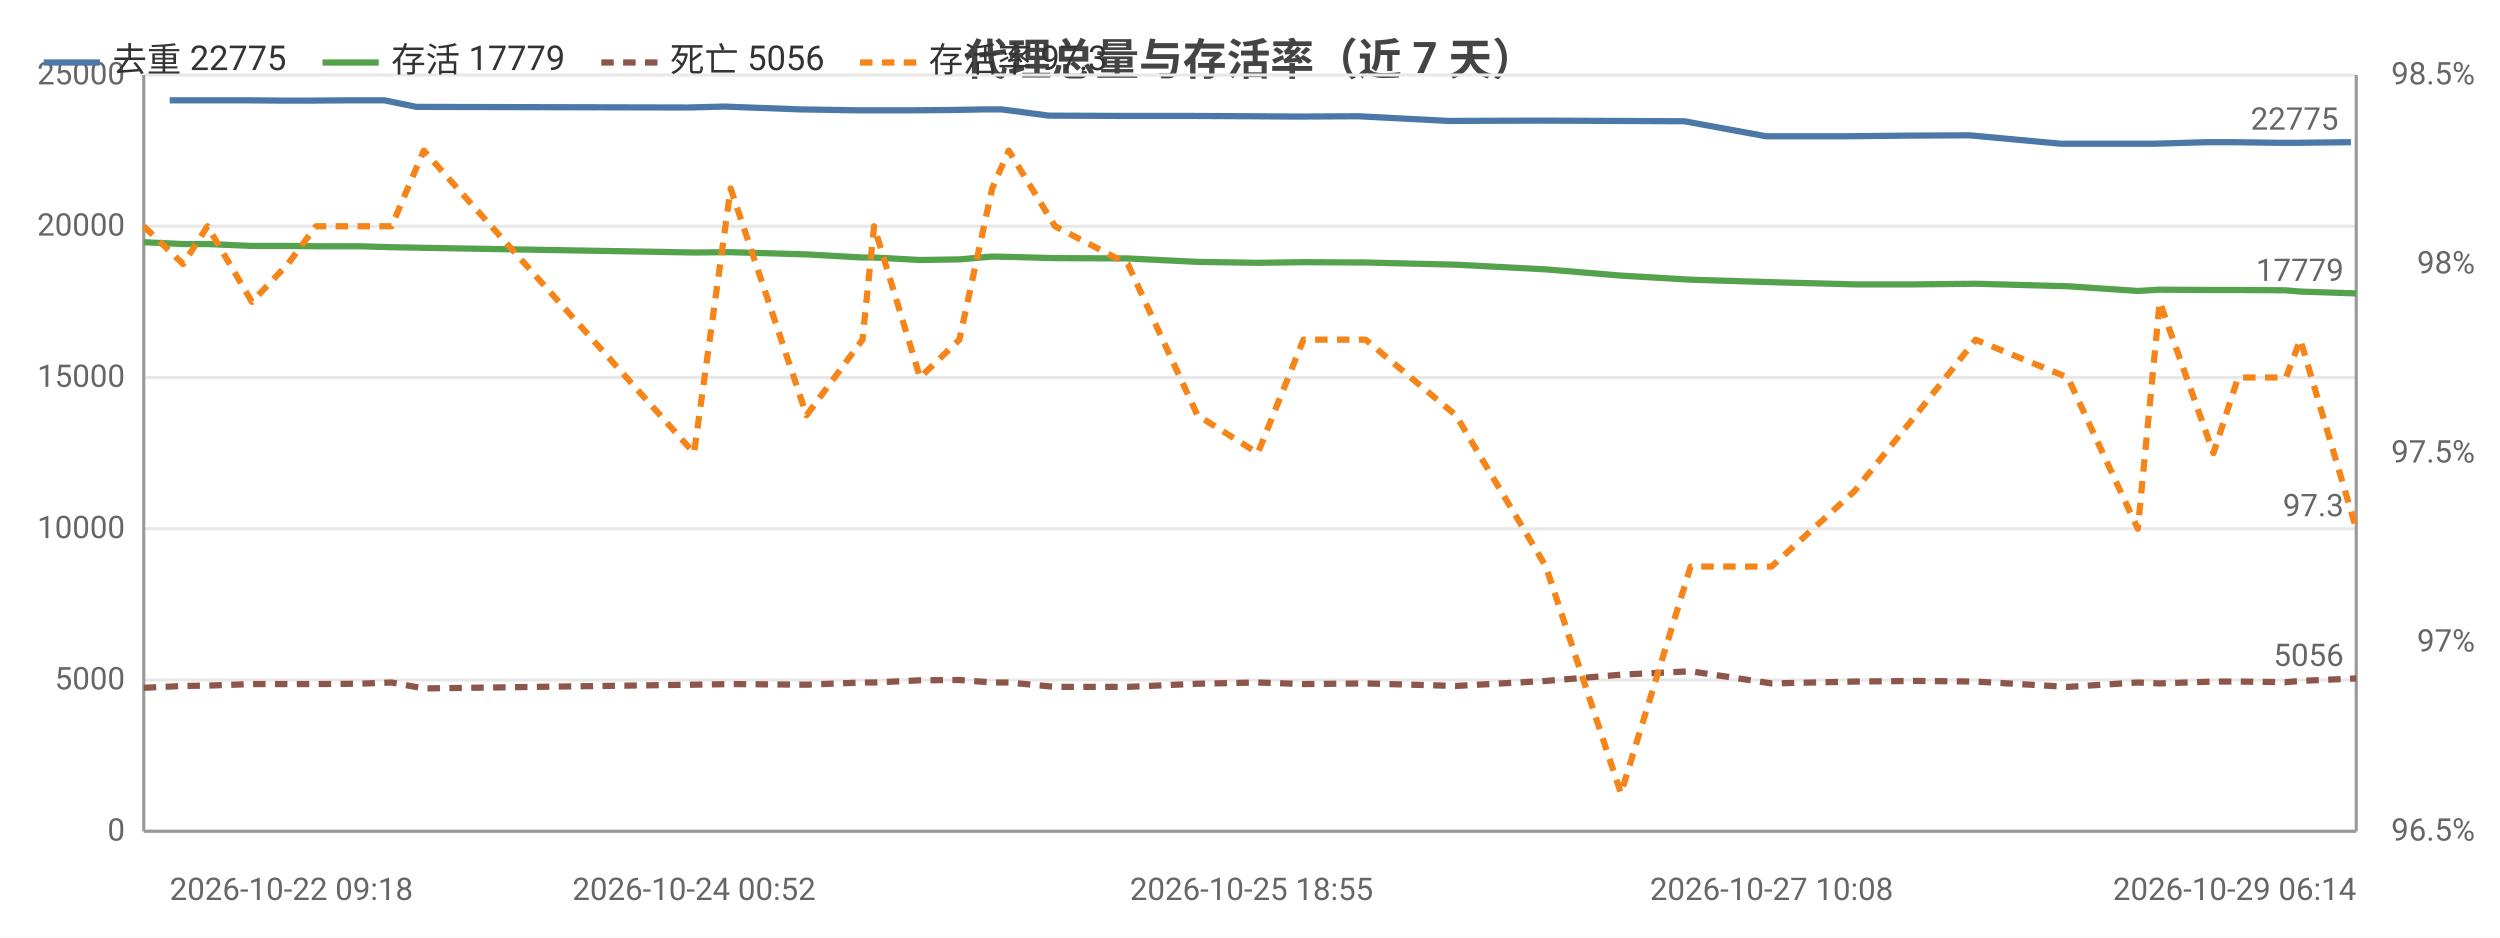
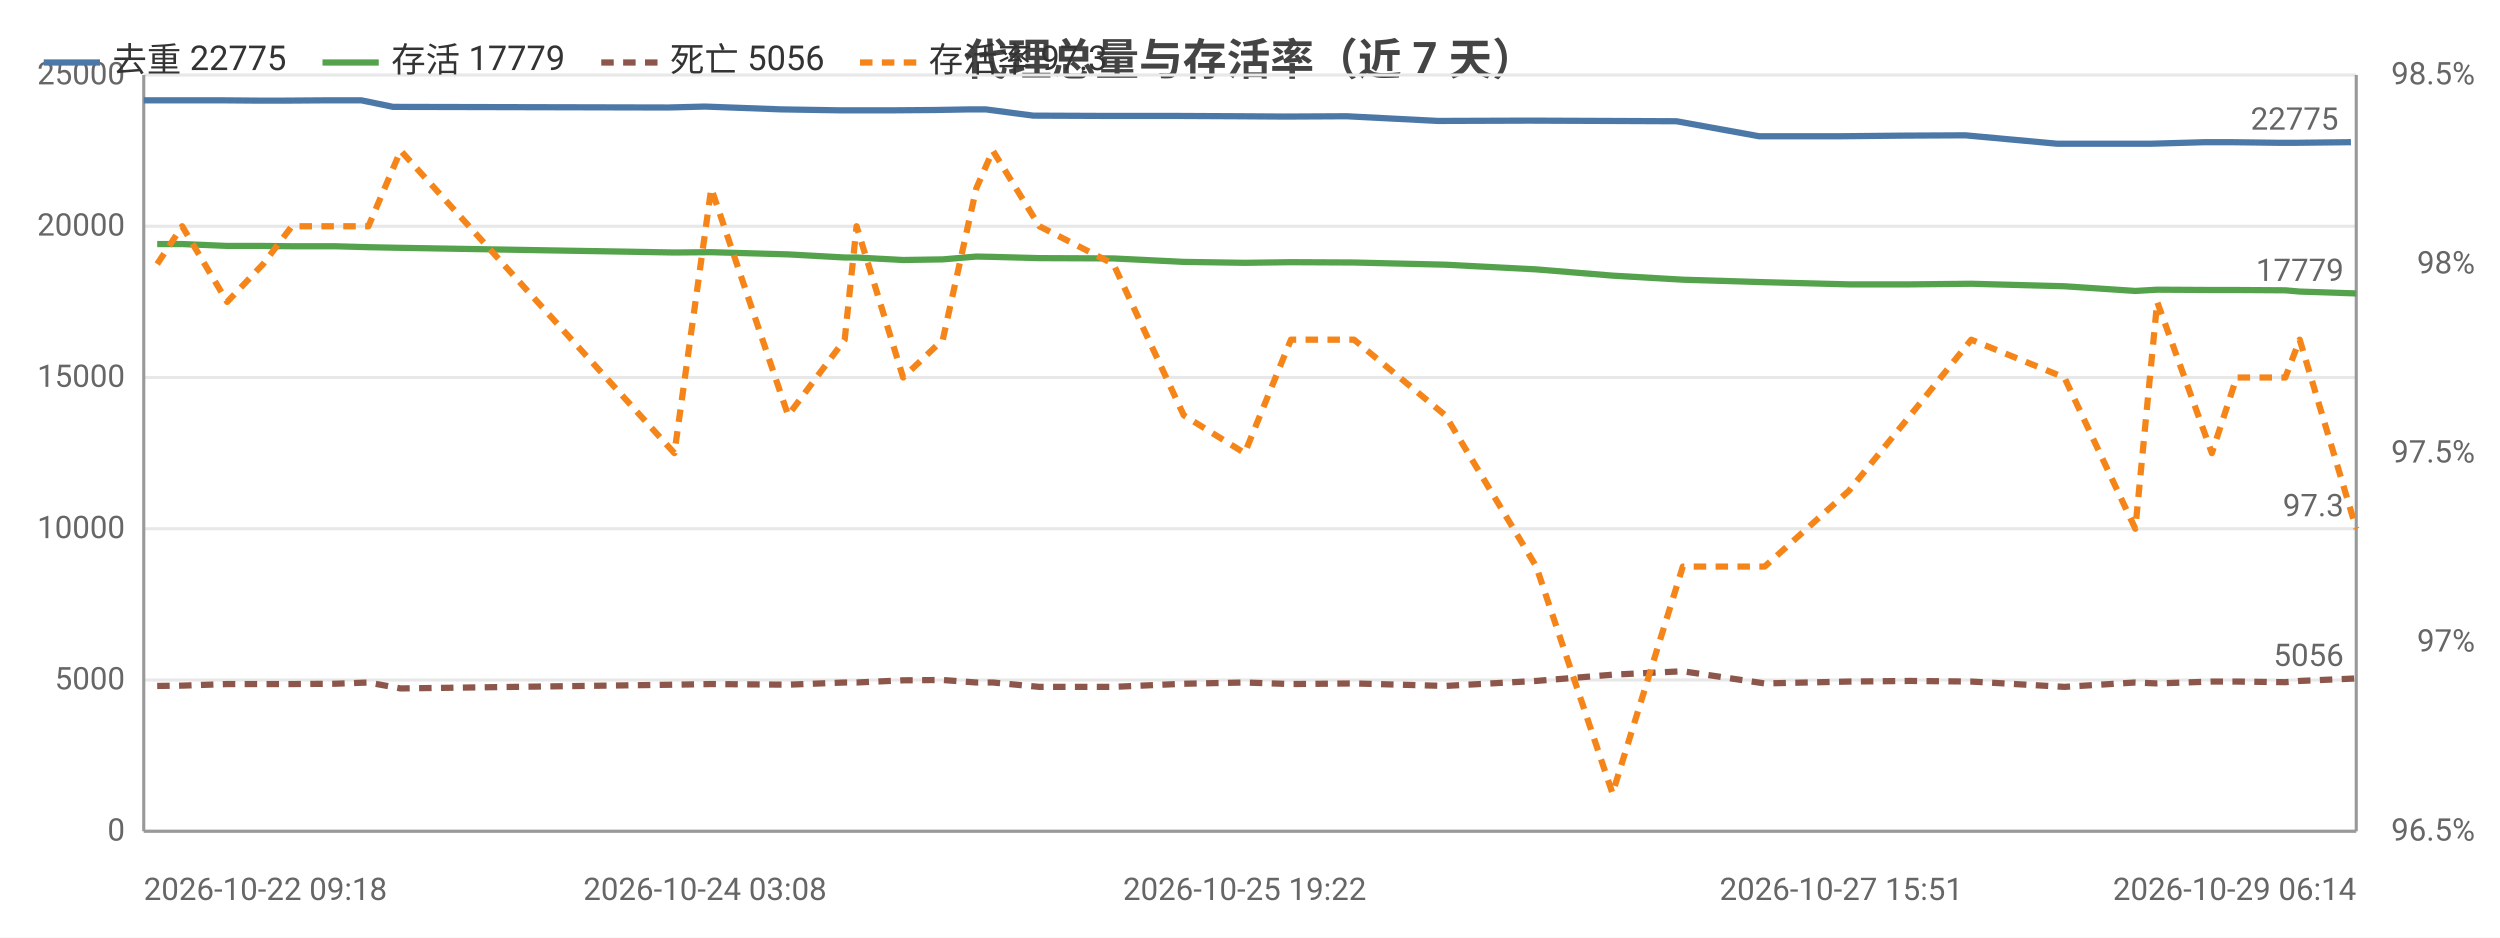
<svg xmlns="http://www.w3.org/2000/svg" width="800" height="300" viewBox="0 0 800 300">
  <rect width="800" height="300" fill="#ffffff" />
  <style>text{font-family:system-ui,-apple-system,'Segoe UI',Roboto,'PingFang SC','Microsoft YaHei','Noto Sans CJK SC',sans-serif}.g{stroke:#e8e8e8;stroke-width:1}.a{stroke:#999;stroke-width:1}.t{font-size:10px;fill:#666}.m{font-size:10px;text-anchor:middle;fill:#666}.e{font-size:10px;text-anchor:end;fill:#666}.l{font-size:11px;fill:#333}.tt{font-size:14px;font-weight:600;text-anchor:middle;fill:#444}.em{font-size:13px;text-anchor:middle;fill:#999}</style>
  <text class="tt" x="400.0" y="24">代理总量与存活率（近 7 天）</text>
  <line class="g" x1="46" y1="266" x2="754" y2="266" />
  <text class="e" x="40" y="269">0</text>
  <line class="g" x1="46" y1="217.6" x2="754" y2="217.6" />
  <text class="e" x="40" y="220.6">5000</text>
  <line class="g" x1="46" y1="169.2" x2="754" y2="169.2" />
  <text class="e" x="40" y="172.2">10000</text>
  <line class="g" x1="46" y1="120.8" x2="754" y2="120.8" />
  <text class="e" x="40" y="123.8">15000</text>
  <line class="g" x1="46" y1="72.4" x2="754" y2="72.4" />
  <text class="e" x="40" y="75.4">20000</text>
  <line class="g" x1="46" y1="24" x2="754" y2="24" />
  <text class="e" x="40" y="27">25000</text>
  <text class="e" x="792" y="269">96.5%</text>
  <text class="e" x="792" y="208.5">97%</text>
  <text class="e" x="792" y="148">97.5%</text>
  <text class="e" x="792" y="87.5">98%</text>
  <text class="e" x="792" y="27">98.5%</text>
  <line class="a" x1="754" y1="24" x2="754" y2="266" />
  <line class="a" x1="46" y1="24" x2="46" y2="266" />
  <line class="a" x1="46" y1="266" x2="754" y2="266" />
-   <polyline fill="none" stroke="#4c78a8" stroke-width="2" stroke-linejoin="round" points="54.3,32.1 64.7,32.1 78.4,32.1 90.3,32.2 98.9,32.2 112.8,32.1 123.0,32.1 133.2,34.2 220.1,34.4 231.8,34.1 255.8,35.0 274.0,35.3 277.5,35.3 291.9,35.3 304.5,35.2 315.7,35.0 320.5,35.0 335.6,37.0 358.8,37.1 380.9,37.1 400.5,37.2 415.1,37.3 434.7,37.2 463.6,38.7 492.4,38.6 517.1,38.7 539.0,38.8 565.1,43.6 591.2,43.6 611.0,43.4 630.3,43.3 659.5,46.0 682.2,46.0 688.9,46.0 706.2,45.5 714.3,45.5 729.9,45.7 734.4,45.7 752.3,45.5" />
-   <circle cx="54.3" cy="32.1" r="4" fill="transparent" />
-   <circle cx="78.4" cy="32.1" r="4" fill="transparent" />
-   <circle cx="98.9" cy="32.2" r="4" fill="transparent" />
-   <circle cx="123.0" cy="32.1" r="4" fill="transparent" />
-   <circle cx="220.1" cy="34.4" r="4" fill="transparent" />
-   <circle cx="255.8" cy="35.0" r="4" fill="transparent" />
-   <circle cx="277.5" cy="35.3" r="4" fill="transparent" />
-   <circle cx="304.5" cy="35.2" r="4" fill="transparent" />
-   <circle cx="320.5" cy="35.0" r="4" fill="transparent" />
-   <circle cx="358.8" cy="37.1" r="4" fill="transparent" />
-   <circle cx="400.5" cy="37.2" r="4" fill="transparent" />
-   <circle cx="434.7" cy="37.2" r="4" fill="transparent" />
-   <circle cx="492.4" cy="38.6" r="4" fill="transparent" />
-   <circle cx="539.0" cy="38.8" r="4" fill="transparent" />
-   <circle cx="591.2" cy="43.6" r="4" fill="transparent" />
-   <circle cx="630.3" cy="43.3" r="4" fill="transparent" />
-   <circle cx="682.2" cy="46.0" r="4" fill="transparent" />
-   <circle cx="706.2" cy="45.5" r="4" fill="transparent" />
-   <circle cx="729.9" cy="45.7" r="4" fill="transparent" />
+   <polyline fill="none" stroke="#4c78a8" stroke-width="2" stroke-linejoin="round" points="46,32.1 56.5,32.1 70.4,32.1 82.4,32.2 91.2,32.2 105.2,32.1 115.6,32.1 125.8,34.2 213.8,34.4 225.6,34.1 249.9,35.0 268.3,35.3 271.8,35.3 286.4,35.3 299.2,35.2 310.5,35.0 315.4,35.0 330.6,37.0 354.1,37.1 376.5,37.1 396.3,37.2 411.1,37.3 430.9,37.2 460.2,38.7 489.3,38.6 514.3,38.7 536.5,38.8 562.9,43.6 589.2,43.6 609.3,43.4 628.9,43.3 658.4,46.0 681.4,46.0 688.1,46.0 705.6,45.5 713.8,45.5 729.6,45.7 734.2,45.7 752.3,45.5" />
+   <circle cx="46" cy="32.1" r="4" fill="transparent" />
+   <circle cx="70.4" cy="32.1" r="4" fill="transparent" />
+   <circle cx="91.2" cy="32.2" r="4" fill="transparent" />
+   <circle cx="115.6" cy="32.1" r="4" fill="transparent" />
+   <circle cx="213.8" cy="34.4" r="4" fill="transparent" />
+   <circle cx="249.9" cy="35.0" r="4" fill="transparent" />
+   <circle cx="271.8" cy="35.3" r="4" fill="transparent" />
+   <circle cx="299.2" cy="35.2" r="4" fill="transparent" />
+   <circle cx="315.4" cy="35.0" r="4" fill="transparent" />
+   <circle cx="354.1" cy="37.1" r="4" fill="transparent" />
+   <circle cx="396.3" cy="37.2" r="4" fill="transparent" />
+   <circle cx="430.9" cy="37.2" r="4" fill="transparent" />
+   <circle cx="489.3" cy="38.6" r="4" fill="transparent" />
+   <circle cx="536.5" cy="38.8" r="4" fill="transparent" />
+   <circle cx="589.2" cy="43.6" r="4" fill="transparent" />
+   <circle cx="628.9" cy="43.3" r="4" fill="transparent" />
+   <circle cx="681.4" cy="46.0" r="4" fill="transparent" />
+   <circle cx="705.6" cy="45.5" r="4" fill="transparent" />
+   <circle cx="729.6" cy="45.7" r="4" fill="transparent" />
  <circle cx="752.3" cy="45.5" r="4" fill="transparent" />
  <text class="t" x="748.3" y="41.5" text-anchor="end" fill="#4c78a8">22775</text>
-   <polyline fill="none" stroke="#54a24b" stroke-width="2" stroke-linejoin="round" points="46,77.5 58.6,78.1 66.4,78.1 80.6,78.7 92.1,78.7 101.1,78.8 114.8,78.8 125.3,79.1 135.6,79.3 222.1,80.8 233.8,80.7 258.1,81.4 276.0,82.4 279.7,82.4 294.4,83.2 307.0,83.0 317.5,82.1 322.8,82.2 337.6,82.6 360.9,82.7 383.2,83.8 402.5,84.1 417.1,83.9 437.0,84.0 465.9,84.7 494.7,86.2 518.7,88.2 541.0,89.5 566.9,90.3 593.5,91.0 613.0,91.0 632.2,90.8 661.7,91.6 684.1,93.1 691.1,92.7 708.3,92.8 716.2,92.8 731.5,92.9 736.1,93.3 754,93.9" />
-   <circle cx="46" cy="77.5" r="4" fill="transparent" />
-   <circle cx="66.4" cy="78.1" r="4" fill="transparent" />
-   <circle cx="92.1" cy="78.7" r="4" fill="transparent" />
-   <circle cx="114.8" cy="78.8" r="4" fill="transparent" />
-   <circle cx="135.6" cy="79.3" r="4" fill="transparent" />
-   <circle cx="233.8" cy="80.7" r="4" fill="transparent" />
-   <circle cx="276.0" cy="82.4" r="4" fill="transparent" />
-   <circle cx="294.4" cy="83.2" r="4" fill="transparent" />
-   <circle cx="317.5" cy="82.1" r="4" fill="transparent" />
-   <circle cx="337.6" cy="82.6" r="4" fill="transparent" />
-   <circle cx="402.5" cy="84.1" r="4" fill="transparent" />
-   <circle cx="437.0" cy="84.0" r="4" fill="transparent" />
-   <circle cx="494.7" cy="86.2" r="4" fill="transparent" />
-   <circle cx="541.0" cy="89.5" r="4" fill="transparent" />
-   <circle cx="593.5" cy="91.0" r="4" fill="transparent" />
-   <circle cx="632.2" cy="90.8" r="4" fill="transparent" />
-   <circle cx="684.1" cy="93.1" r="4" fill="transparent" />
-   <circle cx="708.3" cy="92.8" r="4" fill="transparent" />
-   <circle cx="731.5" cy="92.9" r="4" fill="transparent" />
+   <polyline fill="none" stroke="#54a24b" stroke-width="2" stroke-linejoin="round" points="50.3,78.1 58.3,78.1 72.7,78.7 84.2,78.7 93.4,78.8 107.2,78.8 117.9,79.1 128.2,79.3 215.8,80.8 227.6,80.7 252.2,81.4 270.3,82.4 274.1,82.4 289.0,83.2 301.7,83.0 312.4,82.1 317.7,82.2 332.6,82.6 356.3,82.7 378.8,83.8 398.3,84.1 413.1,83.9 433.3,84.0 462.5,84.7 491.6,86.2 516.0,88.2 538.5,89.5 564.7,90.3 591.6,91.0 611.3,91.0 630.8,90.8 660.6,91.6 683.3,93.1 690.3,92.7 707.8,92.8 715.7,92.8 731.3,92.9 735.9,93.3 754,93.9" />
+   <circle cx="50.3" cy="78.1" r="4" fill="transparent" />
+   <circle cx="72.7" cy="78.7" r="4" fill="transparent" />
+   <circle cx="93.4" cy="78.8" r="4" fill="transparent" />
+   <circle cx="117.9" cy="79.1" r="4" fill="transparent" />
+   <circle cx="215.8" cy="80.8" r="4" fill="transparent" />
+   <circle cx="252.2" cy="81.4" r="4" fill="transparent" />
+   <circle cx="274.1" cy="82.4" r="4" fill="transparent" />
+   <circle cx="301.7" cy="83.0" r="4" fill="transparent" />
+   <circle cx="317.7" cy="82.2" r="4" fill="transparent" />
+   <circle cx="356.3" cy="82.7" r="4" fill="transparent" />
+   <circle cx="398.3" cy="84.1" r="4" fill="transparent" />
+   <circle cx="433.3" cy="84.0" r="4" fill="transparent" />
+   <circle cx="491.6" cy="86.2" r="4" fill="transparent" />
+   <circle cx="538.5" cy="89.5" r="4" fill="transparent" />
+   <circle cx="591.6" cy="91.0" r="4" fill="transparent" />
+   <circle cx="630.8" cy="90.8" r="4" fill="transparent" />
+   <circle cx="683.3" cy="93.1" r="4" fill="transparent" />
+   <circle cx="707.8" cy="92.8" r="4" fill="transparent" />
+   <circle cx="731.3" cy="92.9" r="4" fill="transparent" />
  <circle cx="754" cy="93.9" r="4" fill="transparent" />
  <text class="t" x="750" y="89.9" text-anchor="end" fill="#54a24b">17779</text>
-   <polyline fill="none" stroke="#8c564b" stroke-width="2" stroke-dasharray="4,3" stroke-linejoin="round" points="46,220.1 58.6,219.5 66.4,219.4 80.6,218.9 92.1,218.9 101.1,218.9 114.8,218.8 125.3,218.4 135.6,220.3 222.1,219.1 233.8,218.9 258.1,219.1 276.0,218.4 279.7,218.4 294.4,217.7 307.0,217.6 317.5,218.4 322.8,218.4 337.6,219.8 360.9,219.8 383.2,218.8 402.5,218.4 417.1,218.9 437.0,218.7 465.9,219.5 494.7,217.9 518.7,215.9 541.0,214.8 566.9,218.7 593.5,218.1 613.0,217.9 632.2,218.1 661.7,219.8 684.1,218.4 691.1,218.7 708.3,218.1 716.2,218.1 731.5,218.3 736.1,217.9 754,217.1" />
-   <circle cx="46" cy="220.1" r="4" fill="transparent" />
-   <circle cx="66.4" cy="219.4" r="4" fill="transparent" />
-   <circle cx="92.1" cy="218.9" r="4" fill="transparent" />
-   <circle cx="114.8" cy="218.8" r="4" fill="transparent" />
-   <circle cx="135.6" cy="220.3" r="4" fill="transparent" />
-   <circle cx="233.8" cy="218.9" r="4" fill="transparent" />
-   <circle cx="276.0" cy="218.4" r="4" fill="transparent" />
-   <circle cx="294.4" cy="217.7" r="4" fill="transparent" />
-   <circle cx="317.5" cy="218.4" r="4" fill="transparent" />
-   <circle cx="337.6" cy="219.8" r="4" fill="transparent" />
-   <circle cx="402.5" cy="218.4" r="4" fill="transparent" />
-   <circle cx="437.0" cy="218.7" r="4" fill="transparent" />
-   <circle cx="494.7" cy="217.9" r="4" fill="transparent" />
-   <circle cx="541.0" cy="214.8" r="4" fill="transparent" />
-   <circle cx="593.5" cy="218.1" r="4" fill="transparent" />
-   <circle cx="632.2" cy="218.1" r="4" fill="transparent" />
-   <circle cx="684.1" cy="218.4" r="4" fill="transparent" />
-   <circle cx="708.3" cy="218.1" r="4" fill="transparent" />
-   <circle cx="731.5" cy="218.3" r="4" fill="transparent" />
+   <polyline fill="none" stroke="#8c564b" stroke-width="2" stroke-dasharray="4,3" stroke-linejoin="round" points="50.3,219.5 58.3,219.4 72.7,218.9 84.2,218.9 93.4,218.9 107.2,218.8 117.9,218.4 128.2,220.3 215.8,219.1 227.6,218.9 252.2,219.1 270.3,218.4 274.1,218.4 289.0,217.7 301.7,217.6 312.4,218.4 317.7,218.4 332.6,219.8 356.3,219.8 378.8,218.8 398.3,218.4 413.1,218.9 433.3,218.7 462.5,219.5 491.6,217.9 516.0,215.9 538.5,214.8 564.7,218.7 591.6,218.1 611.3,217.9 630.8,218.1 660.6,219.8 683.3,218.4 690.3,218.7 707.8,218.1 715.7,218.1 731.3,218.3 735.9,217.9 754,217.1" />
+   <circle cx="50.3" cy="219.5" r="4" fill="transparent" />
+   <circle cx="72.7" cy="218.9" r="4" fill="transparent" />
+   <circle cx="93.4" cy="218.9" r="4" fill="transparent" />
+   <circle cx="117.9" cy="218.4" r="4" fill="transparent" />
+   <circle cx="215.8" cy="219.1" r="4" fill="transparent" />
+   <circle cx="252.2" cy="219.1" r="4" fill="transparent" />
+   <circle cx="274.1" cy="218.4" r="4" fill="transparent" />
+   <circle cx="301.7" cy="217.6" r="4" fill="transparent" />
+   <circle cx="317.7" cy="218.4" r="4" fill="transparent" />
+   <circle cx="356.3" cy="219.8" r="4" fill="transparent" />
+   <circle cx="398.3" cy="218.4" r="4" fill="transparent" />
+   <circle cx="433.3" cy="218.7" r="4" fill="transparent" />
+   <circle cx="491.6" cy="217.9" r="4" fill="transparent" />
+   <circle cx="538.5" cy="214.8" r="4" fill="transparent" />
+   <circle cx="591.6" cy="218.1" r="4" fill="transparent" />
+   <circle cx="630.8" cy="218.1" r="4" fill="transparent" />
+   <circle cx="683.3" cy="218.4" r="4" fill="transparent" />
+   <circle cx="707.8" cy="218.1" r="4" fill="transparent" />
+   <circle cx="731.3" cy="218.3" r="4" fill="transparent" />
  <circle cx="754" cy="217.1" r="4" fill="transparent" />
  <text class="t" x="750" y="213.1" text-anchor="end" fill="#8c564b">5056</text>
-   <polyline fill="none" stroke="#f58518" stroke-width="2" stroke-dasharray="4,3" stroke-linejoin="round" points="46,72.4 58.6,84.5 66.4,72.4 80.6,96.6 92.1,84.5 101.1,72.4 114.8,72.4 125.3,72.4 135.6,48.2 222.1,145 233.8,60.3 258.1,132.9 276.0,108.7 279.7,72.4 294.4,120.8 307.0,108.7 317.5,60.3 322.8,48.2 337.6,72.4 360.9,84.5 383.2,132.9 402.5,145 417.1,108.7 437.0,108.7 465.9,132.9 494.7,181.3 518.7,253.9 541.0,181.3 566.9,181.3 593.5,157.1 613.0,132.9 632.2,108.7 661.7,120.8 684.1,169.2 691.1,96.6 708.3,145 716.2,120.8 731.5,120.8 736.1,108.7 754,169.2" />
-   <circle cx="46" cy="72.4" r="4" fill="transparent" />
-   <circle cx="66.4" cy="72.4" r="4" fill="transparent" />
-   <circle cx="92.1" cy="84.5" r="4" fill="transparent" />
-   <circle cx="114.8" cy="72.4" r="4" fill="transparent" />
-   <circle cx="135.6" cy="48.2" r="4" fill="transparent" />
-   <circle cx="233.8" cy="60.3" r="4" fill="transparent" />
-   <circle cx="276.0" cy="108.7" r="4" fill="transparent" />
-   <circle cx="294.4" cy="120.8" r="4" fill="transparent" />
-   <circle cx="317.5" cy="60.3" r="4" fill="transparent" />
-   <circle cx="337.6" cy="72.4" r="4" fill="transparent" />
-   <circle cx="402.5" cy="145" r="4" fill="transparent" />
-   <circle cx="437.0" cy="108.7" r="4" fill="transparent" />
-   <circle cx="494.7" cy="181.3" r="4" fill="transparent" />
-   <circle cx="541.0" cy="181.3" r="4" fill="transparent" />
-   <circle cx="593.5" cy="157.1" r="4" fill="transparent" />
-   <circle cx="632.2" cy="108.7" r="4" fill="transparent" />
-   <circle cx="684.1" cy="169.2" r="4" fill="transparent" />
-   <circle cx="708.3" cy="145" r="4" fill="transparent" />
-   <circle cx="731.5" cy="120.8" r="4" fill="transparent" />
+   <polyline fill="none" stroke="#f58518" stroke-width="2" stroke-dasharray="4,3" stroke-linejoin="round" points="50.3,84.5 58.3,72.4 72.7,96.6 84.2,84.5 93.4,72.4 107.2,72.4 117.9,72.4 128.2,48.2 215.8,145 227.6,60.3 252.2,132.9 270.3,108.7 274.1,72.4 289.0,120.8 301.7,108.7 312.4,60.3 317.7,48.2 332.6,72.4 356.3,84.5 378.8,132.9 398.3,145 413.1,108.7 433.3,108.7 462.5,132.9 491.6,181.3 516.0,253.9 538.5,181.3 564.7,181.3 591.6,157.1 611.3,132.9 630.8,108.7 660.6,120.8 683.3,169.2 690.3,96.6 707.8,145 715.7,120.8 731.3,120.8 735.9,108.7 754,169.2" />
+   <circle cx="50.3" cy="84.5" r="4" fill="transparent" />
+   <circle cx="72.7" cy="96.6" r="4" fill="transparent" />
+   <circle cx="93.4" cy="72.4" r="4" fill="transparent" />
+   <circle cx="117.9" cy="72.4" r="4" fill="transparent" />
+   <circle cx="215.8" cy="145" r="4" fill="transparent" />
+   <circle cx="252.2" cy="132.9" r="4" fill="transparent" />
+   <circle cx="274.1" cy="72.4" r="4" fill="transparent" />
+   <circle cx="301.7" cy="108.7" r="4" fill="transparent" />
+   <circle cx="317.7" cy="48.2" r="4" fill="transparent" />
+   <circle cx="356.3" cy="84.5" r="4" fill="transparent" />
+   <circle cx="398.3" cy="145" r="4" fill="transparent" />
+   <circle cx="433.3" cy="108.7" r="4" fill="transparent" />
+   <circle cx="491.6" cy="181.3" r="4" fill="transparent" />
+   <circle cx="538.5" cy="181.3" r="4" fill="transparent" />
+   <circle cx="591.6" cy="157.1" r="4" fill="transparent" />
+   <circle cx="630.8" cy="108.7" r="4" fill="transparent" />
+   <circle cx="683.3" cy="169.2" r="4" fill="transparent" />
+   <circle cx="707.8" cy="145" r="4" fill="transparent" />
+   <circle cx="731.3" cy="120.8" r="4" fill="transparent" />
  <circle cx="754" cy="169.2" r="4" fill="transparent" />
  <text class="t" x="750" y="165.2" text-anchor="end" fill="#f58518">97.3</text>
-   <text class="t" x="54.3" y="288">2026-10-22 09:18</text>
-   <text class="m" x="222.1" y="288">2026-10-24 00:52</text>
-   <text class="m" x="400.5" y="288">2026-10-25 18:55</text>
-   <text class="m" x="566.9" y="288">2026-10-27 10:08</text>
+   <text class="t" x="46" y="288">2026-10-22 09:18</text>
+   <text class="m" x="225.6" y="288">2026-10-24 03:08</text>
+   <text class="m" x="398.3" y="288">2026-10-25 19:22</text>
+   <text class="m" x="589.2" y="288">2026-10-27 15:51</text>
  <text class="e" x="754" y="288">2026-10-29 06:14</text>
  <line x1="14" y1="20" x2="32" y2="20" stroke="#4c78a8" stroke-width="2" />
  <text class="l" x="36" y="23">去重 22775</text>
  <line x1="103.2" y1="20" x2="121.2" y2="20" stroke="#54a24b" stroke-width="2" />
  <text class="l" x="125.2" y="23">存活 17779</text>
  <line x1="192.4" y1="20" x2="210.4" y2="20" stroke="#8c564b" stroke-width="2" stroke-dasharray="4,3" />
  <text class="l" x="214.4" y="23">死亡 5056</text>
  <line x1="275.2" y1="20" x2="293.2" y2="20" stroke="#f58518" stroke-width="2" stroke-dasharray="4,3" />
  <text class="l" x="297.2" y="23">存活率 97.3</text>
</svg>
